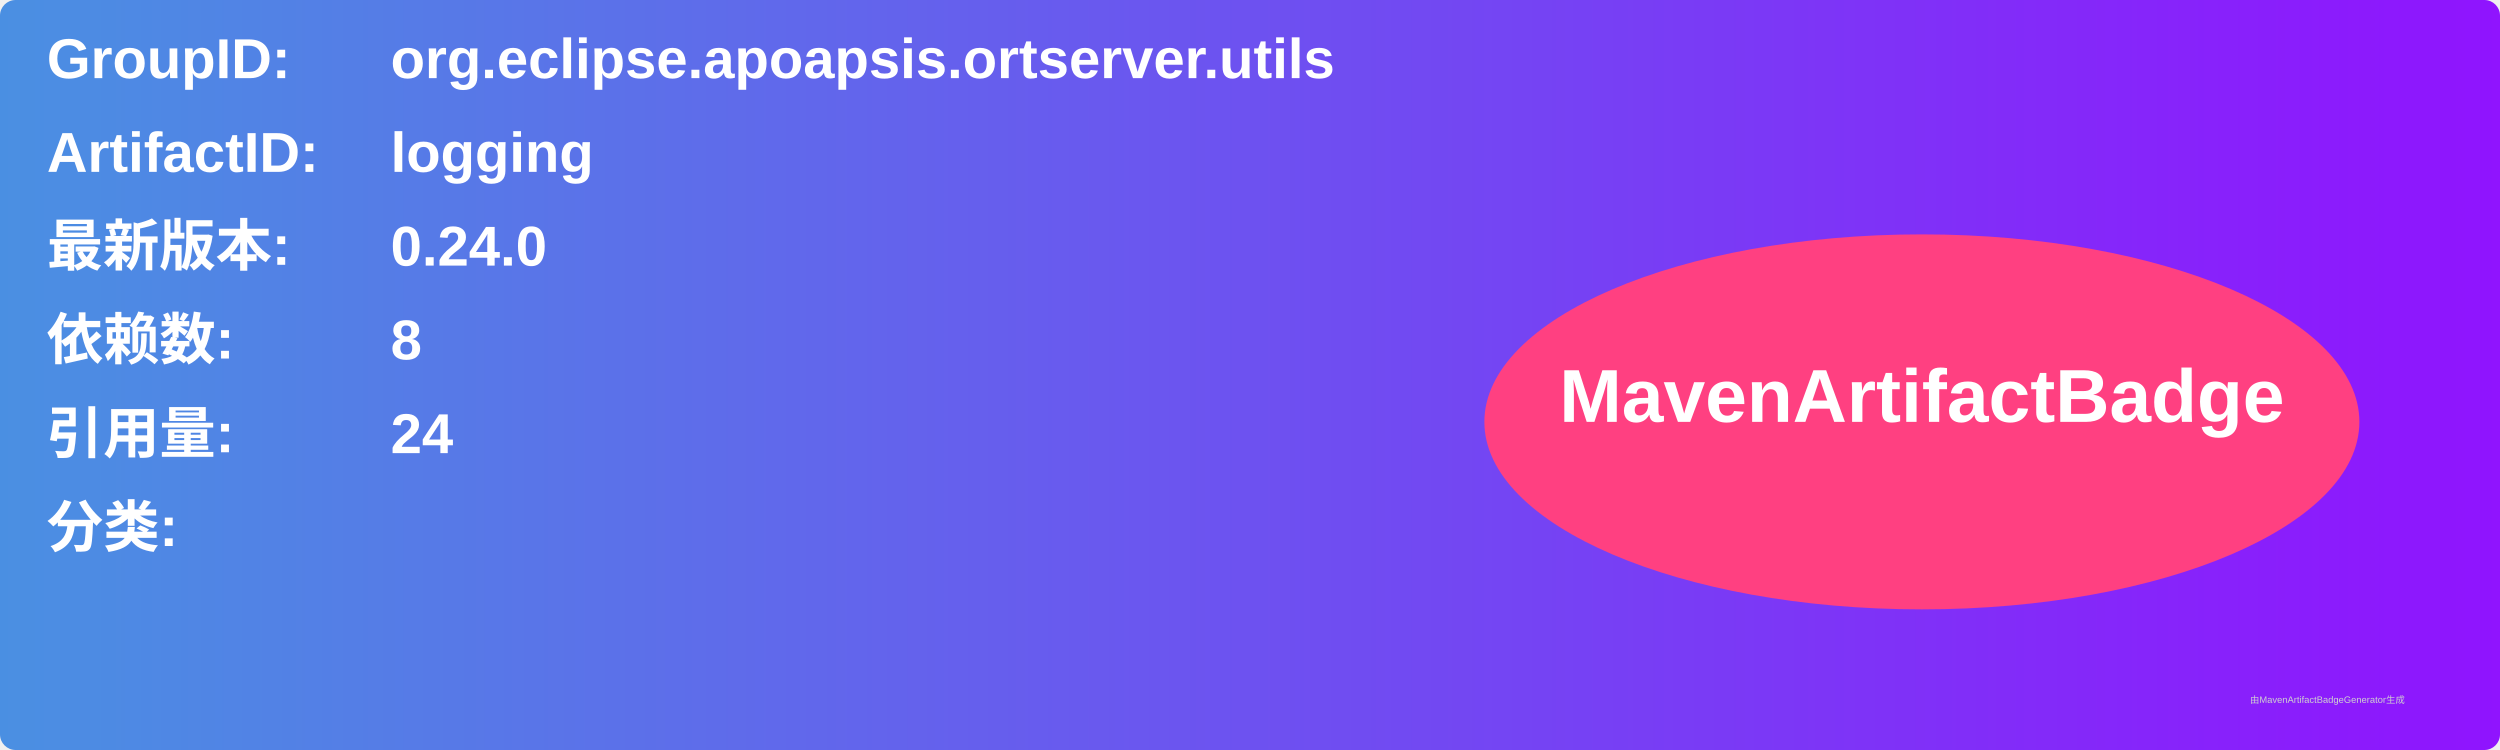
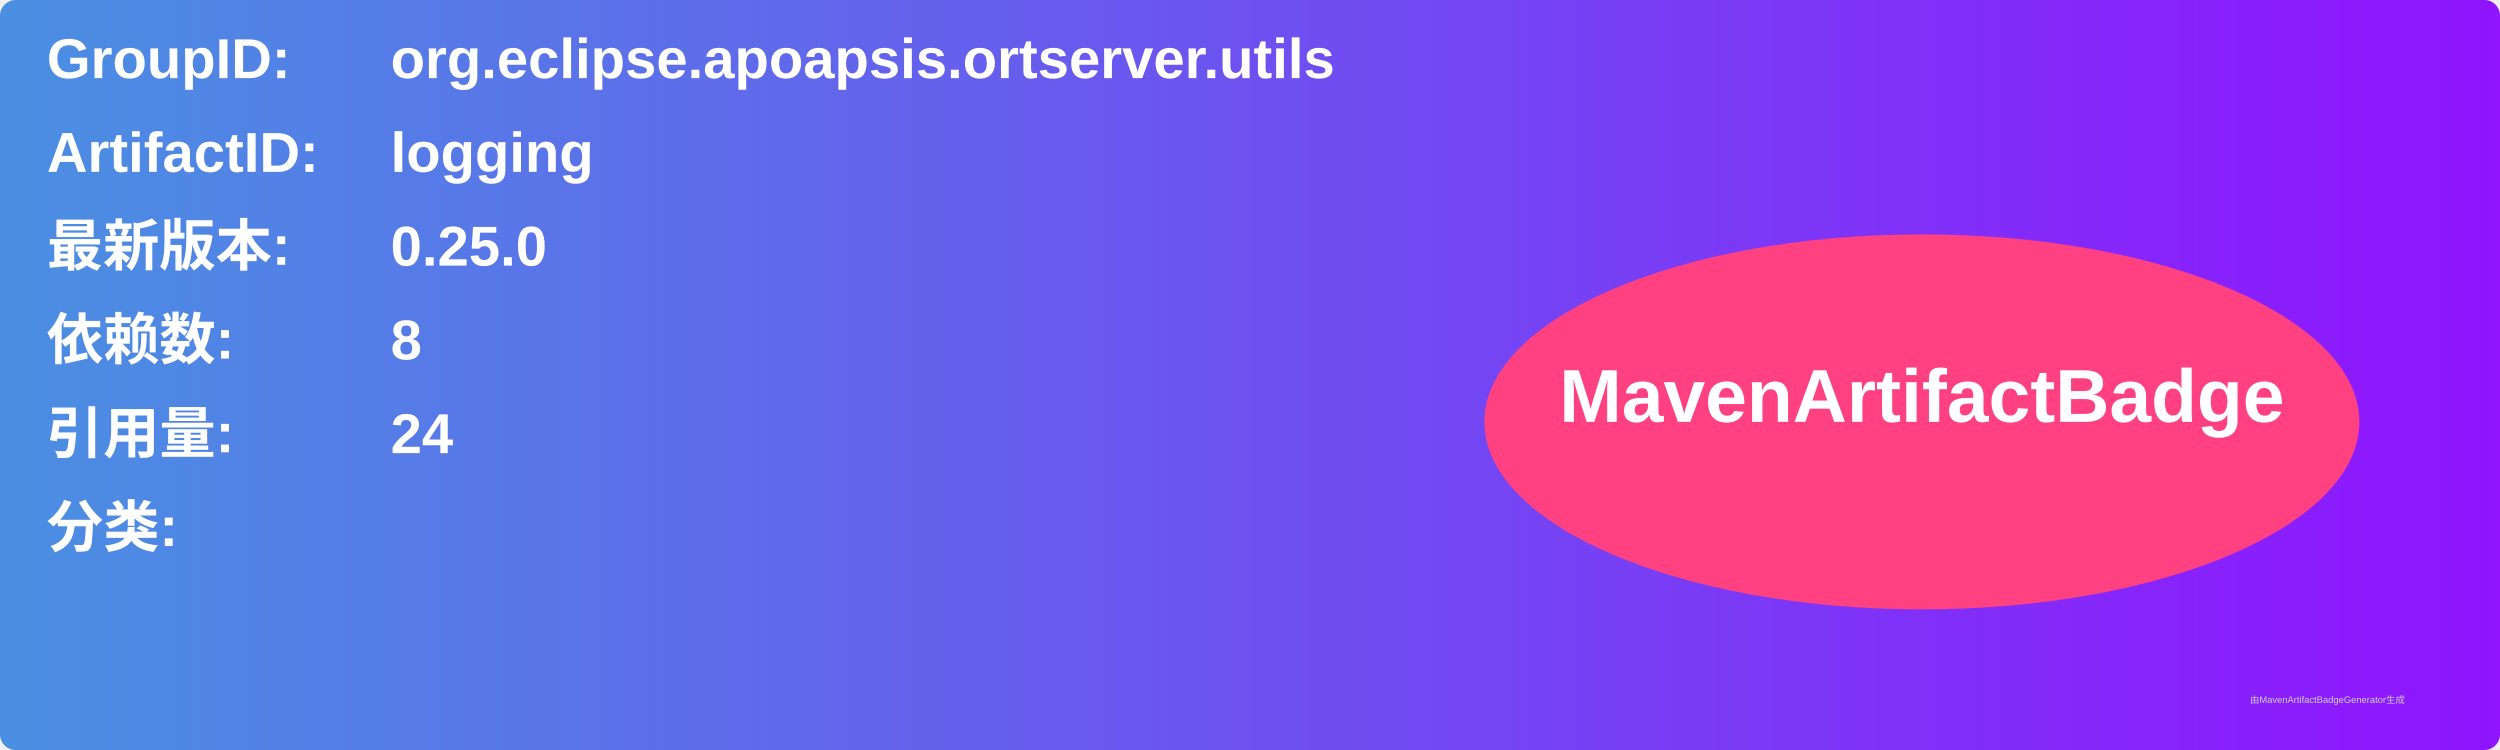
<svg xmlns="http://www.w3.org/2000/svg" width="800" height="240" viewBox="0 0 800 240">
  <linearGradient id="grad" x1="0%" y1="0%" x2="100%" y2="0%">
    <stop offset="0%" stop-color="#4a90e2" />
    <stop offset="100%" stop-color="#9013fe" />
  </linearGradient>
  <rect width="100%" height="100%" rx="5" ry="5" fill="url(#grad)" />
  <g transform="translate(15, 15)">
    <text x="0" y="10" font-family="Arial" font-size="18" fill="white" font-weight="bold" width="260">GroupID:</text>
    <text x="110" y="10" font-family="Arial" font-size="18" fill="white" font-weight="bold" width="460">org.eclipse.apoapsis.ortserver.utils</text>
    <text x="0" y="40" font-family="Arial" font-size="18" fill="white" font-weight="bold" width="260">ArtifactID:</text>
    <text x="110" y="40" font-family="Arial" font-size="18" fill="white" font-weight="bold" width="460">logging</text>
    <text x="0" y="70" font-family="Arial" font-size="18" fill="white" font-weight="bold">最新版本:</text>
    <text x="110" y="70" font-family="Arial" font-size="18" fill="white" font-weight="bold">
-       <tspan font-weight="bold">0.24.0</tspan>
+       <tspan font-weight="bold">0.25.0</tspan>
    </text>
    <text x="0" y="100" font-family="Arial" font-size="18" fill="white" font-weight="bold">依赖数: </text>
    <text x="110" y="100" font-family="Arial" font-size="18" fill="white">
      <tspan font-weight="bold">8</tspan>
    </text>
    <text x="0" y="130" font-family="Arial" font-size="18" fill="white" font-weight="bold">引用量: </text>
    <text x="110" y="130" font-family="Arial" font-size="18" fill="white">
      <tspan font-weight="bold">24</tspan>
    </text>
    <text x="0" y="160" font-family="Arial" font-size="18" fill="white" font-weight="bold">分类:</text>
    <text x="10" y="190" font-family="Arial" font-size="10" fill="white">
      <tspan font-weight="bold" />
    </text>
    <ellipse cx="600" cy="120" rx="140" ry="60" fill="#ff4081" />
    <text x="600" y="120" text-anchor="middle" font-family="Arial" font-size="24" fill="white" font-weight="bold">MavenArtifactBadge</text>
  </g>
  <text x="720" y="225" font-family="Arial" font-size="3" fill="#d0d0d0">由MavenArtifactBadgeGenerator生成</text>
</svg>
